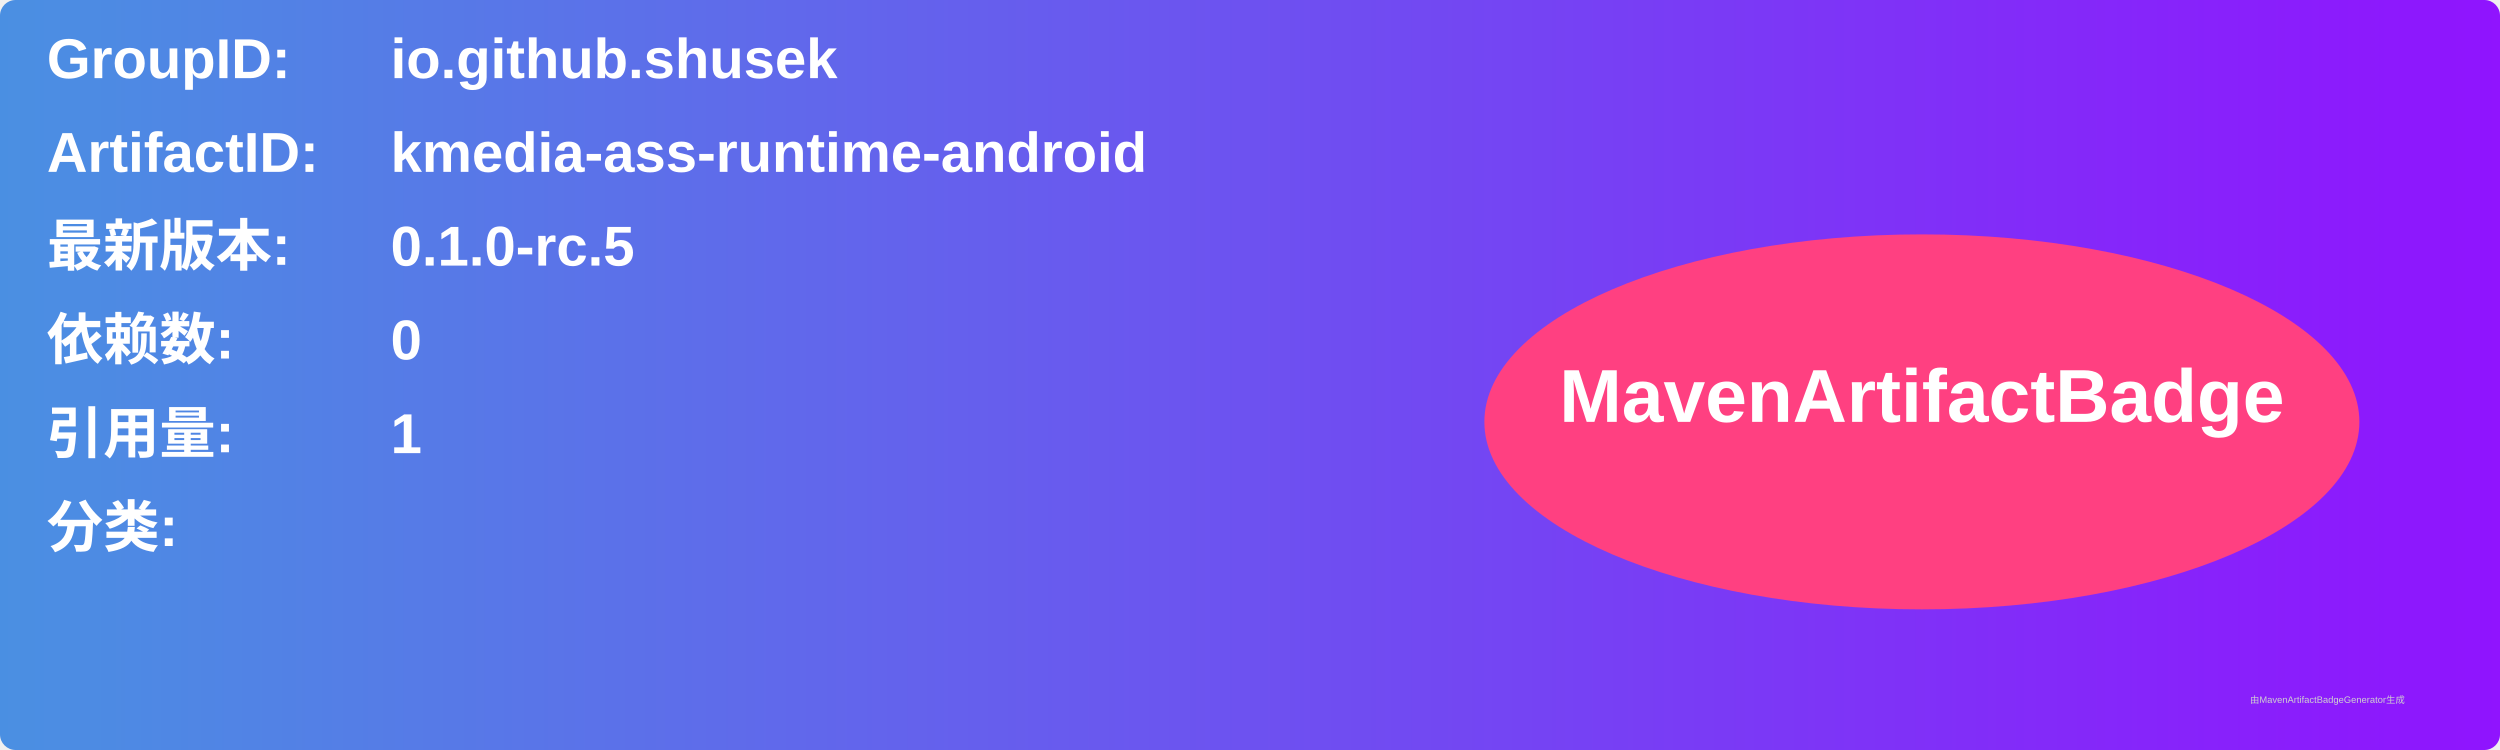
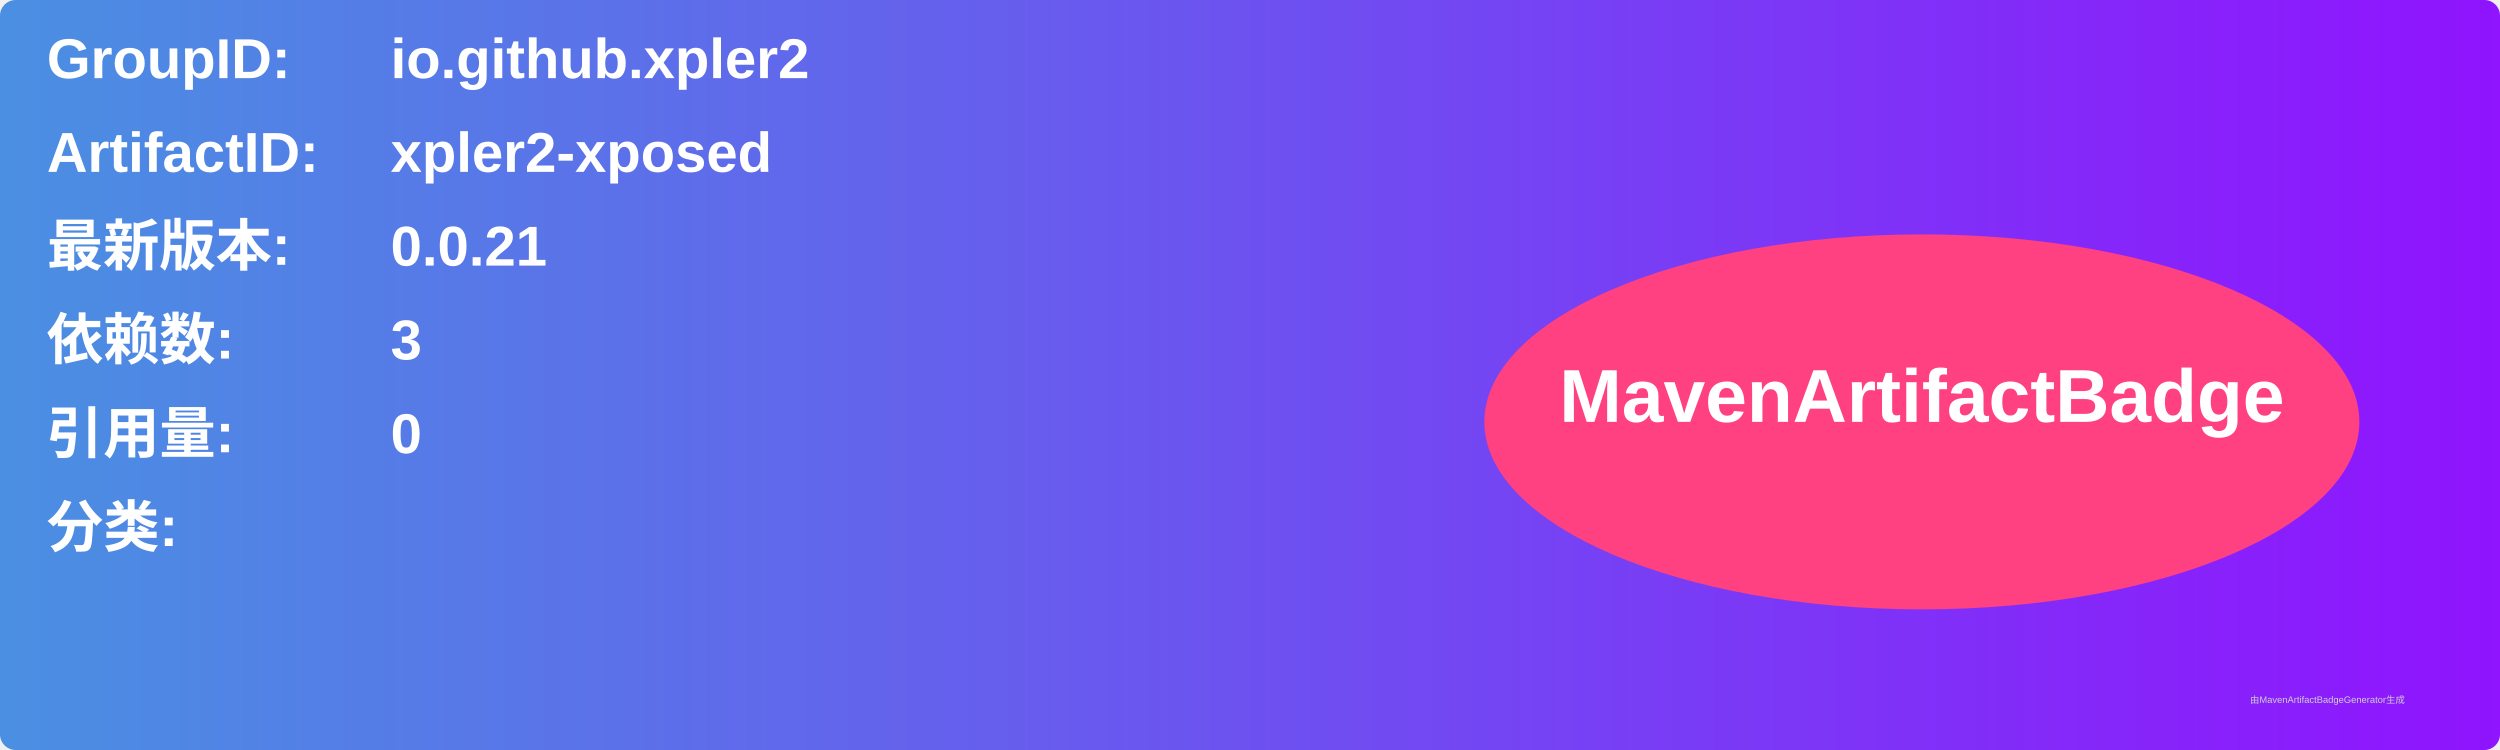
<svg xmlns="http://www.w3.org/2000/svg" width="800" height="240" viewBox="0 0 800 240">
  <linearGradient id="grad" x1="0%" y1="0%" x2="100%" y2="0%">
    <stop offset="0%" stop-color="#4a90e2" />
    <stop offset="100%" stop-color="#9013fe" />
  </linearGradient>
  <rect width="100%" height="100%" rx="5" ry="5" fill="url(#grad)" />
  <g transform="translate(15, 15)">
    <text x="0" y="10" font-family="Arial" font-size="18" fill="white" font-weight="bold" width="260">GroupID:</text>
-     <text x="110" y="10" font-family="Arial" font-size="18" fill="white" font-weight="bold" width="460">io.github.shusek</text>
+     <text x="110" y="10" font-family="Arial" font-size="18" fill="white" font-weight="bold" width="460">io.github.xpler2</text>
    <text x="0" y="40" font-family="Arial" font-size="18" fill="white" font-weight="bold" width="260">ArtifactID:</text>
-     <text x="110" y="40" font-family="Arial" font-size="18" fill="white" font-weight="bold" width="460">kmedia-ass-runtime-android</text>
+     <text x="110" y="40" font-family="Arial" font-size="18" fill="white" font-weight="bold" width="460">xpler2-xposed</text>
    <text x="0" y="70" font-family="Arial" font-size="18" fill="white" font-weight="bold">最新版本:</text>
    <text x="110" y="70" font-family="Arial" font-size="18" fill="white" font-weight="bold">
-       <tspan font-weight="bold">0.1.0-rc.5</tspan>
+       <tspan font-weight="bold">0.0.21</tspan>
    </text>
    <text x="0" y="100" font-family="Arial" font-size="18" fill="white" font-weight="bold">依赖数: </text>
    <text x="110" y="100" font-family="Arial" font-size="18" fill="white">
-       <tspan font-weight="bold">0</tspan>
+       <tspan font-weight="bold">3</tspan>
    </text>
    <text x="0" y="130" font-family="Arial" font-size="18" fill="white" font-weight="bold">引用量: </text>
    <text x="110" y="130" font-family="Arial" font-size="18" fill="white">
-       <tspan font-weight="bold">1</tspan>
+       <tspan font-weight="bold">0</tspan>
    </text>
    <text x="0" y="160" font-family="Arial" font-size="18" fill="white" font-weight="bold">分类:</text>
    <text x="10" y="190" font-family="Arial" font-size="10" fill="white">
      <tspan font-weight="bold" />
    </text>
    <ellipse cx="600" cy="120" rx="140" ry="60" fill="#ff4081" />
    <text x="600" y="120" text-anchor="middle" font-family="Arial" font-size="24" fill="white" font-weight="bold">MavenArtifactBadge</text>
  </g>
  <text x="720" y="225" font-family="Arial" font-size="3" fill="#d0d0d0">由MavenArtifactBadgeGenerator生成</text>
</svg>
